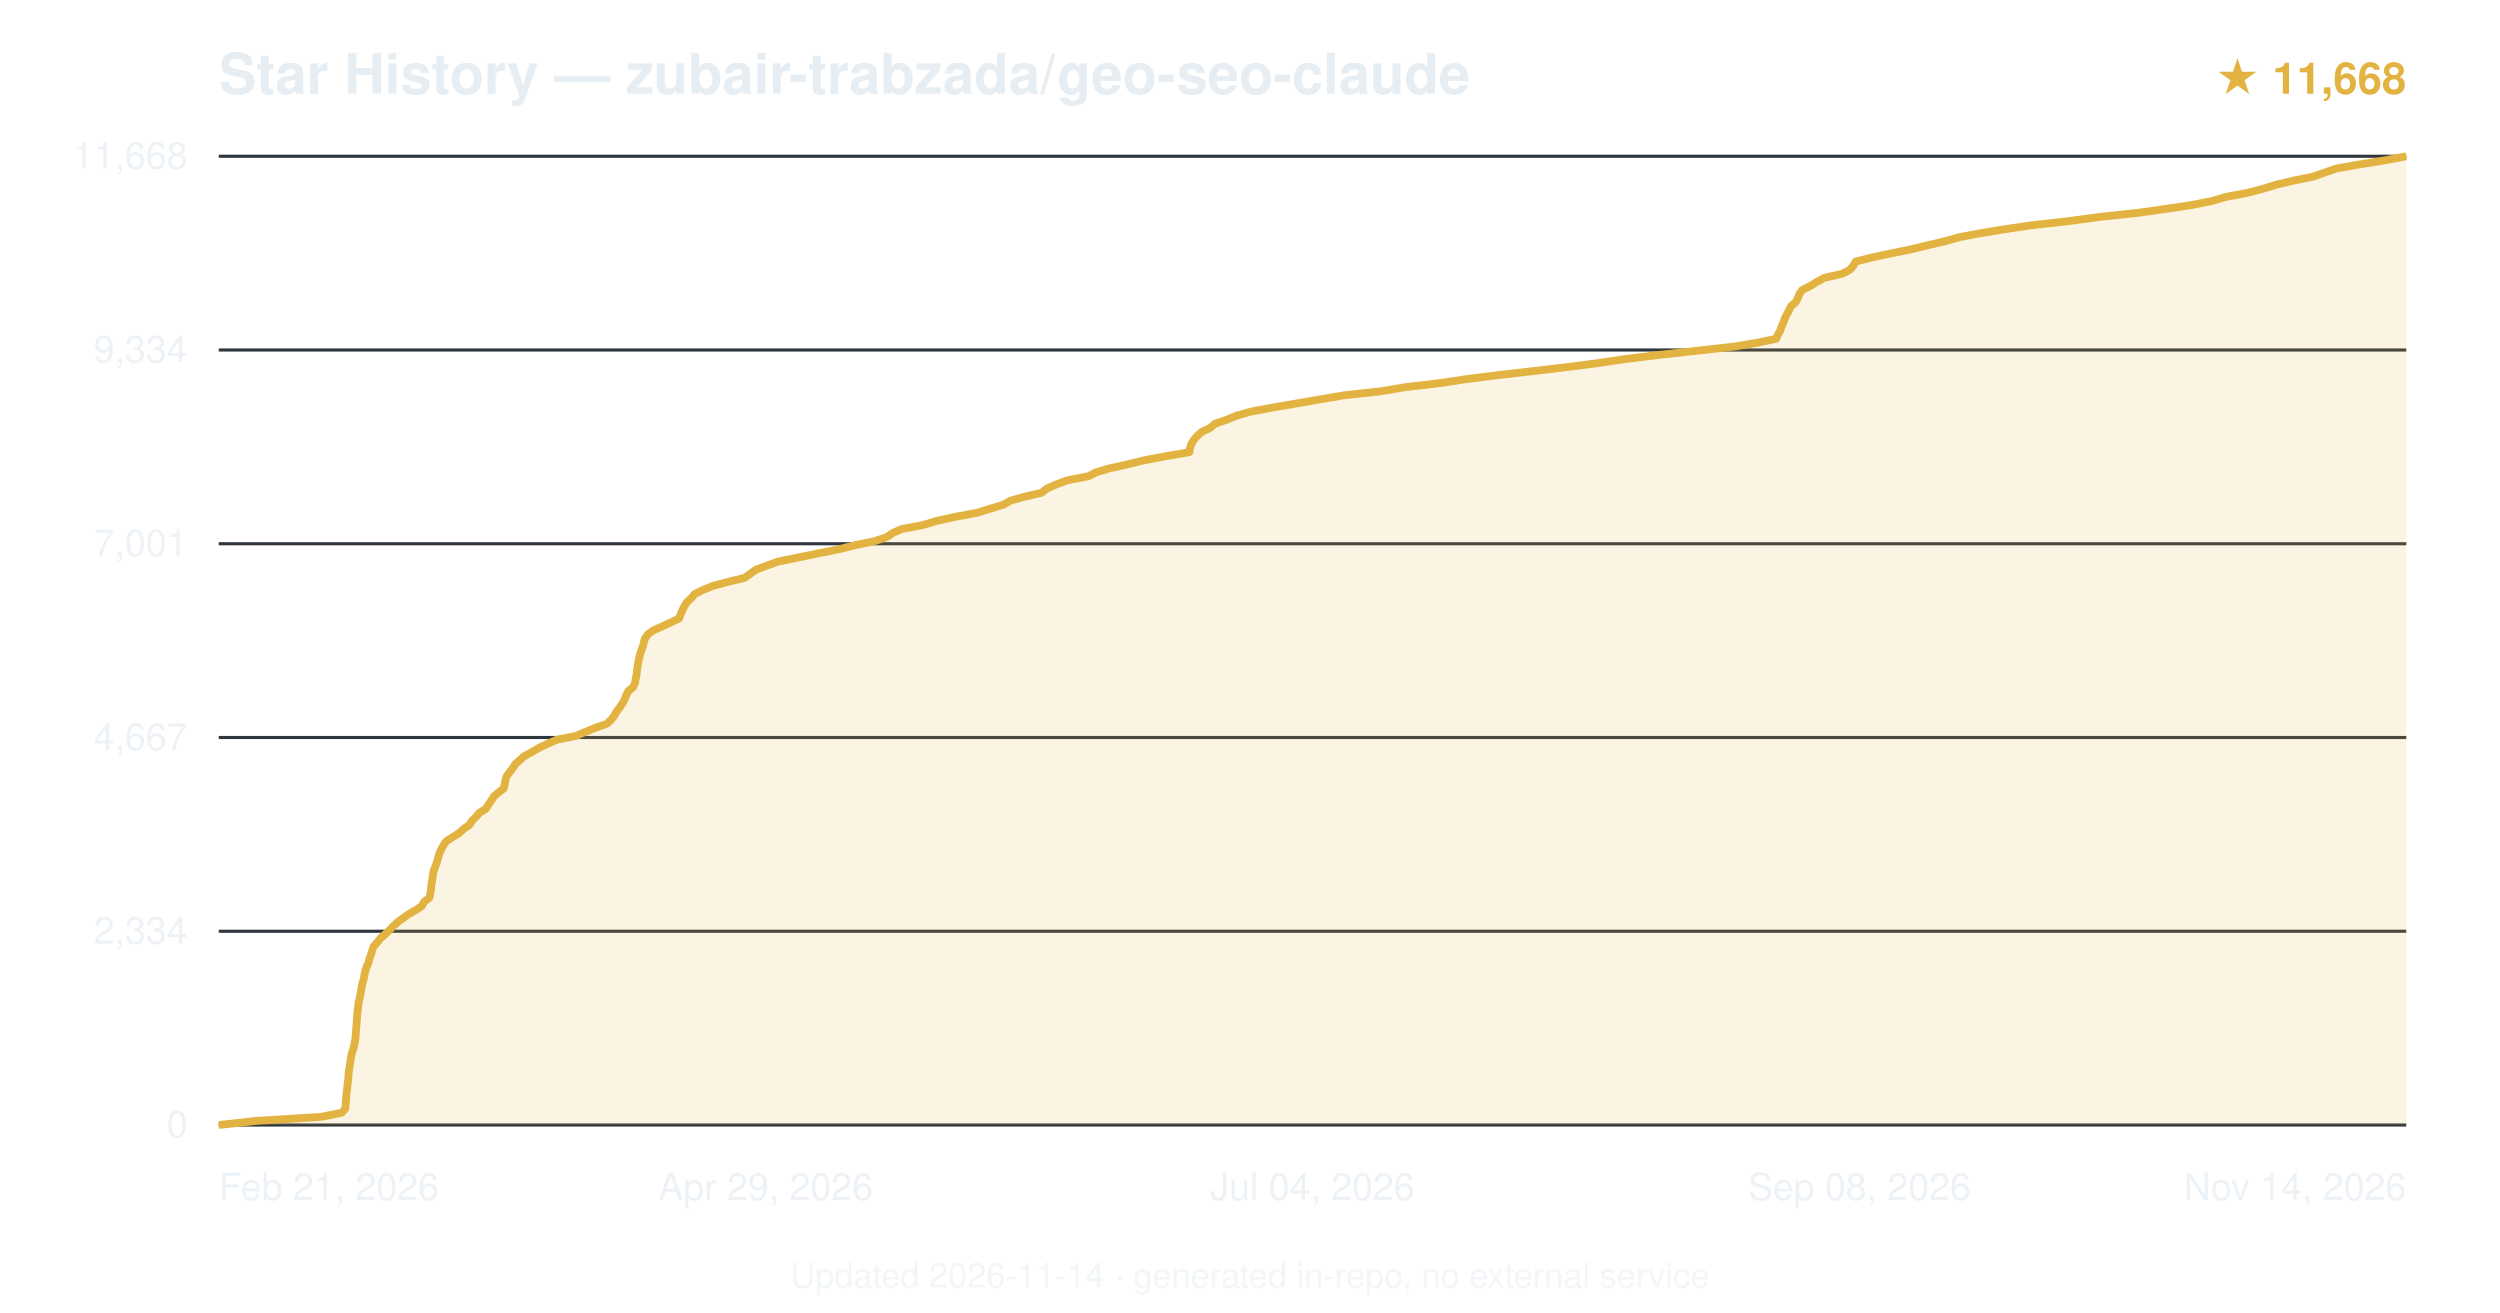
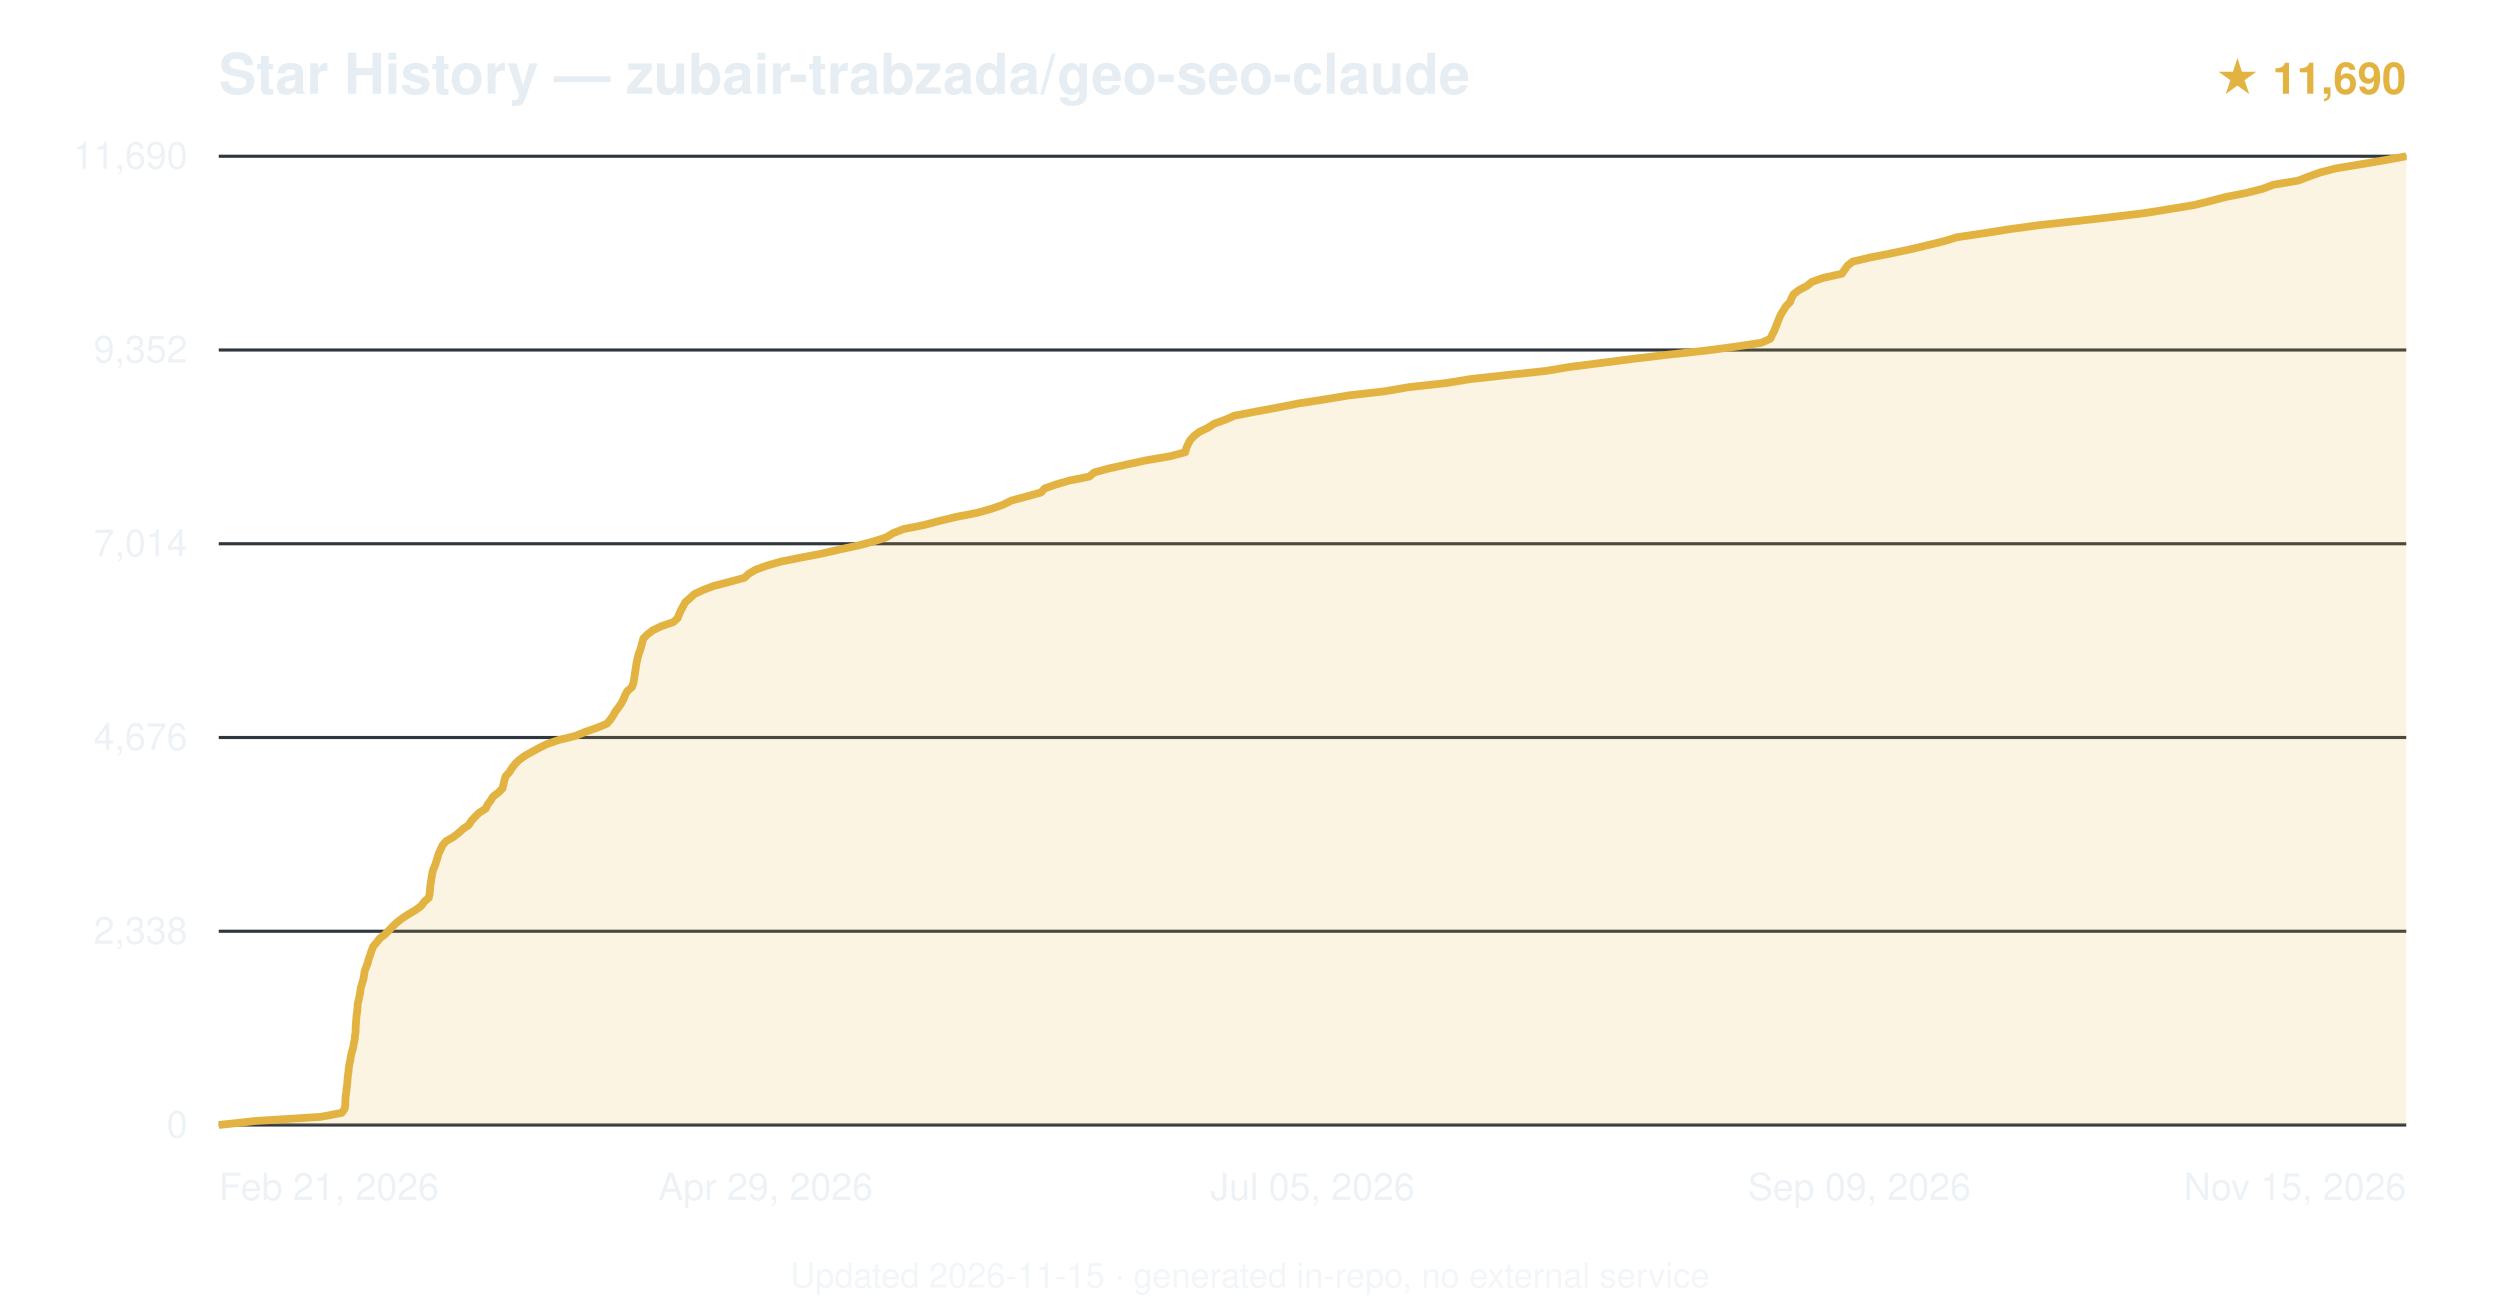
<svg xmlns="http://www.w3.org/2000/svg" viewBox="0 0 800 420" font-family="-apple-system,BlinkMacSystemFont,'Segoe UI',Helvetica,Arial,sans-serif">
  <text x="70" y="30" font-size="18" font-weight="600" fill="#e6edf3">Star History — zubair-trabzada/geo-seo-claude</text>
-   <text x="770" y="30" text-anchor="end" font-size="14" fill="#e3b341" font-weight="600">★ 11,668</text>
+   <text x="770" y="30" text-anchor="end" font-size="14" fill="#e3b341" font-weight="600">★ 11,690</text>
  <line x1="70" y1="360.0" x2="770" y2="360.0" stroke="#30363d" stroke-width="1" />
  <text x="60" y="364.0" text-anchor="end" font-size="12" fill="#e6edf3" opacity="0.7">0</text>
  <line x1="70" y1="298.0" x2="770" y2="298.0" stroke="#30363d" stroke-width="1" />
-   <text x="60" y="302.0" text-anchor="end" font-size="12" fill="#e6edf3" opacity="0.7">2,334</text>
+   <text x="60" y="302.0" text-anchor="end" font-size="12" fill="#e6edf3" opacity="0.7">2,338</text>
  <line x1="70" y1="236.0" x2="770" y2="236.0" stroke="#30363d" stroke-width="1" />
-   <text x="60" y="240.0" text-anchor="end" font-size="12" fill="#e6edf3" opacity="0.7">4,667</text>
+   <text x="60" y="240.0" text-anchor="end" font-size="12" fill="#e6edf3" opacity="0.7">4,676</text>
  <line x1="70" y1="174.0" x2="770" y2="174.0" stroke="#30363d" stroke-width="1" />
-   <text x="60" y="178.0" text-anchor="end" font-size="12" fill="#e6edf3" opacity="0.7">7,001</text>
+   <text x="60" y="178.0" text-anchor="end" font-size="12" fill="#e6edf3" opacity="0.7">7,014</text>
  <line x1="70" y1="112.0" x2="770" y2="112.0" stroke="#30363d" stroke-width="1" />
-   <text x="60" y="116.0" text-anchor="end" font-size="12" fill="#e6edf3" opacity="0.7">9,334</text>
+   <text x="60" y="116.0" text-anchor="end" font-size="12" fill="#e6edf3" opacity="0.7">9,352</text>
  <line x1="70" y1="50.0" x2="770" y2="50.0" stroke="#30363d" stroke-width="1" />
-   <text x="60" y="54.0" text-anchor="end" font-size="12" fill="#e6edf3" opacity="0.7">11,668</text>
-   <path d="M70.0,360.0 L81.8,358.7 L102.7,357.4 L109.3,356.1 L110.5,354.8 L110.6,353.5 L110.7,352.2 L110.8,350.9 L110.9,349.6 L111.1,348.3 L111.2,347.0 L111.4,345.7 L111.5,344.4 L111.6,343.1 L111.8,341.8 L112.0,340.5 L112.2,339.2 L112.4,337.9 L112.7,336.6 L113.2,335.3 L113.4,334.0 L113.7,332.7 L113.8,331.4 L113.9,330.1 L114.0,328.8 L114.1,327.6 L114.2,326.3 L114.3,325.0 L114.4,323.7 L114.6,322.4 L114.7,321.1 L115.0,319.8 L115.3,318.5 L115.5,317.2 L115.7,315.9 L116.0,314.6 L116.4,313.3 L116.6,312.0 L116.9,310.7 L117.3,309.4 L117.9,308.1 L118.2,306.8 L118.7,305.5 L119.1,304.2 L119.5,302.9 L120.7,301.6 L121.7,300.3 L123.2,299.0 L124.6,297.7 L125.8,296.4 L127.2,295.1 L129.0,293.8 L130.8,292.5 L133.1,291.2 L135.0,289.9 L135.7,288.6 L137.4,287.3 L137.7,286.0 L137.9,284.8 L138.0,283.5 L138.2,282.2 L138.4,280.9 L138.6,279.6 L138.9,278.3 L139.4,277.0 L139.9,275.7 L140.2,274.4 L140.6,273.1 L141.2,271.8 L141.9,270.5 L142.8,269.2 L144.8,267.9 L146.9,266.6 L148.3,265.3 L150.2,264.0 L151.0,262.7 L152.3,261.4 L153.4,260.1 L155.5,258.8 L156.3,257.5 L157.2,256.2 L158.0,254.9 L159.5,253.6 L161.2,252.3 L161.5,251.0 L161.7,249.7 L162.1,248.4 L163.1,247.1 L164.1,245.8 L164.9,244.5 L166.3,243.3 L167.7,242.0 L170.1,240.7 L172.3,239.4 L175.0,238.1 L178.2,236.7 L184.3,235.5 L187.3,234.2 L190.5,232.9 L194.2,231.6 L195.6,230.3 L196.6,229.0 L197.3,227.7 L198.3,226.4 L199.2,225.1 L199.9,223.8 L200.4,222.5 L201.0,221.2 L202.6,219.9 L203.2,218.6 L203.4,217.3 L203.7,216.0 L203.8,214.7 L204.0,213.4 L204.2,212.1 L204.5,210.8 L204.8,209.5 L205.2,208.2 L205.7,206.9 L206.0,205.6 L206.4,204.3 L207.3,203.0 L209.1,201.7 L211.8,200.5 L214.6,199.2 L217.3,197.9 L217.8,196.6 L218.4,195.2 L219.0,194.0 L219.8,192.7 L221.2,191.4 L222.3,190.1 L224.9,188.8 L228.1,187.5 L232.9,186.2 L238.3,184.9 L240.1,183.6 L241.9,182.3 L245.4,181.0 L249.0,179.7 L255.4,178.4 L261.7,177.1 L268.3,175.8 L273.4,174.5 L279.7,173.2 L283.7,171.9 L285.6,170.6 L288.5,169.3 L295.4,168.0 L299.7,166.7 L305.6,165.4 L312.6,164.1 L316.8,162.8 L321.1,161.5 L323.4,160.2 L327.6,159.0 L333.3,157.7 L334.9,156.4 L337.8,155.1 L341.5,153.7 L348.3,152.4 L350.6,151.2 L354.9,149.9 L360.8,148.6 L366.1,147.3 L373.0,146.0 L380.6,144.7 L380.8,143.4 L381.2,142.1 L382.0,140.8 L383.1,139.5 L384.6,138.2 L387.3,136.9 L388.8,135.6 L392.6,134.3 L395.7,133.0 L400.3,131.7 L407.3,130.4 L414.9,129.1 L422.4,127.8 L430.0,126.5 L441.9,125.2 L449.6,123.9 L460.7,122.6 L469.4,121.3 L479.7,120.0 L491.0,118.7 L502.0,117.4 L511.3,116.2 L520.0,114.9 L530.6,113.6 L543.4,112.2 L555.0,110.9 L562.2,109.7 L568.4,108.4 L568.9,107.1 L569.7,105.8 L570.1,104.5 L570.7,103.2 L571.1,101.9 L571.8,100.6 L572.5,99.3 L573.1,98.0 L574.6,96.7 L575.3,95.4 L575.8,94.1 L576.7,92.8 L579.3,91.5 L581.4,90.2 L583.8,88.9 L589.5,87.6 L592.0,86.3 L593.1,85.0 L593.8,83.7 L599.0,82.4 L605.0,81.1 L611.5,79.8 L616.8,78.5 L622.4,77.2 L627.0,75.9 L633.3,74.7 L641.2,73.4 L650.0,72.1 L662.4,70.7 L672.0,69.4 L684.2,68.1 L692.7,66.9 L701.4,65.6 L707.9,64.3 L712.3,63.0 L719.2,61.7 L724.2,60.4 L728.4,59.1 L733.9,57.8 L740.3,56.5 L743.9,55.2 L747.7,53.9 L755.1,52.6 L763.2,51.3 L770.0,50.0 L770.0,360 L70.0,360 Z" fill="#e3b341" opacity="0.15" />
-   <path d="M70.0,360.0 L81.8,358.7 L102.7,357.4 L109.3,356.1 L110.5,354.8 L110.6,353.5 L110.7,352.2 L110.8,350.9 L110.9,349.6 L111.1,348.3 L111.2,347.0 L111.4,345.7 L111.5,344.4 L111.6,343.1 L111.8,341.8 L112.0,340.5 L112.2,339.2 L112.4,337.9 L112.7,336.6 L113.2,335.3 L113.4,334.0 L113.7,332.7 L113.8,331.4 L113.9,330.1 L114.0,328.8 L114.1,327.6 L114.2,326.3 L114.3,325.0 L114.4,323.7 L114.6,322.4 L114.7,321.1 L115.0,319.8 L115.3,318.5 L115.5,317.2 L115.7,315.9 L116.0,314.6 L116.4,313.3 L116.6,312.0 L116.9,310.7 L117.3,309.4 L117.9,308.1 L118.2,306.8 L118.7,305.5 L119.1,304.2 L119.5,302.9 L120.7,301.6 L121.7,300.3 L123.2,299.0 L124.6,297.7 L125.8,296.4 L127.2,295.1 L129.0,293.8 L130.8,292.5 L133.1,291.2 L135.0,289.9 L135.7,288.6 L137.4,287.3 L137.7,286.0 L137.9,284.8 L138.0,283.5 L138.2,282.2 L138.4,280.9 L138.6,279.6 L138.9,278.3 L139.4,277.0 L139.9,275.7 L140.2,274.4 L140.6,273.1 L141.2,271.8 L141.9,270.5 L142.8,269.2 L144.8,267.9 L146.9,266.6 L148.3,265.3 L150.2,264.0 L151.0,262.7 L152.3,261.4 L153.4,260.1 L155.5,258.8 L156.3,257.5 L157.2,256.2 L158.0,254.9 L159.5,253.6 L161.2,252.3 L161.5,251.0 L161.7,249.7 L162.1,248.4 L163.1,247.1 L164.1,245.8 L164.9,244.5 L166.3,243.3 L167.7,242.0 L170.1,240.7 L172.3,239.4 L175.0,238.1 L178.2,236.7 L184.3,235.5 L187.3,234.2 L190.5,232.9 L194.2,231.6 L195.6,230.3 L196.6,229.0 L197.3,227.7 L198.3,226.4 L199.2,225.1 L199.9,223.8 L200.4,222.5 L201.0,221.2 L202.6,219.9 L203.2,218.6 L203.4,217.3 L203.7,216.0 L203.8,214.7 L204.0,213.4 L204.2,212.1 L204.5,210.8 L204.8,209.5 L205.2,208.2 L205.7,206.9 L206.0,205.6 L206.4,204.3 L207.3,203.0 L209.1,201.7 L211.8,200.5 L214.6,199.2 L217.3,197.9 L217.8,196.6 L218.4,195.2 L219.0,194.0 L219.8,192.7 L221.2,191.4 L222.3,190.1 L224.9,188.8 L228.1,187.5 L232.9,186.2 L238.3,184.9 L240.1,183.6 L241.9,182.3 L245.4,181.0 L249.0,179.7 L255.4,178.4 L261.7,177.1 L268.3,175.8 L273.4,174.5 L279.7,173.2 L283.7,171.9 L285.6,170.6 L288.5,169.3 L295.4,168.0 L299.7,166.7 L305.6,165.4 L312.6,164.1 L316.8,162.8 L321.1,161.5 L323.4,160.2 L327.6,159.0 L333.3,157.7 L334.9,156.4 L337.8,155.1 L341.5,153.7 L348.3,152.4 L350.6,151.2 L354.9,149.9 L360.8,148.6 L366.1,147.3 L373.0,146.0 L380.6,144.7 L380.8,143.4 L381.2,142.1 L382.0,140.8 L383.1,139.5 L384.6,138.2 L387.3,136.9 L388.8,135.6 L392.6,134.3 L395.7,133.0 L400.3,131.7 L407.3,130.4 L414.9,129.1 L422.4,127.8 L430.0,126.5 L441.9,125.2 L449.6,123.9 L460.7,122.6 L469.4,121.3 L479.7,120.0 L491.0,118.7 L502.0,117.4 L511.3,116.2 L520.0,114.9 L530.6,113.6 L543.4,112.2 L555.0,110.9 L562.2,109.7 L568.4,108.4 L568.9,107.1 L569.7,105.8 L570.1,104.5 L570.7,103.2 L571.1,101.9 L571.8,100.6 L572.5,99.3 L573.1,98.0 L574.6,96.7 L575.3,95.4 L575.8,94.1 L576.7,92.8 L579.3,91.5 L581.4,90.2 L583.8,88.9 L589.5,87.6 L592.0,86.3 L593.1,85.0 L593.8,83.7 L599.0,82.4 L605.0,81.1 L611.5,79.8 L616.8,78.5 L622.4,77.2 L627.0,75.9 L633.3,74.7 L641.2,73.4 L650.0,72.1 L662.4,70.7 L672.0,69.4 L684.2,68.1 L692.7,66.9 L701.4,65.6 L707.9,64.3 L712.3,63.0 L719.2,61.7 L724.2,60.4 L728.4,59.1 L733.9,57.8 L740.3,56.5 L743.9,55.2 L747.7,53.9 L755.1,52.6 L763.2,51.3 L770.0,50.0" fill="none" stroke="#e3b341" stroke-width="2.5" stroke-linejoin="round" />
+   <text x="60" y="54.0" text-anchor="end" font-size="12" fill="#e6edf3" opacity="0.7">11,690</text>
+   <path d="M70.0,360.0 L81.8,358.7 L102.6,357.4 L109.4,356.1 L110.3,354.8 L110.5,353.5 L110.5,352.2 L110.6,350.9 L110.8,349.6 L110.9,348.3 L111.1,347.0 L111.2,345.7 L111.3,344.4 L111.5,343.1 L111.6,341.8 L111.8,340.5 L112.1,339.2 L112.3,337.9 L112.6,336.6 L113.0,335.3 L113.2,334.0 L113.5,332.7 L113.6,331.4 L113.8,330.1 L113.8,328.8 L113.9,327.5 L114.0,326.2 L114.1,324.9 L114.3,323.7 L114.4,322.4 L114.5,321.1 L114.8,319.8 L115.1,318.5 L115.3,317.2 L115.5,315.9 L115.9,314.6 L116.3,313.3 L116.5,312.0 L116.7,310.7 L117.2,309.4 L117.7,308.1 L118.0,306.8 L118.5,305.5 L118.9,304.2 L119.4,302.9 L120.5,301.6 L121.5,300.3 L123.2,299.0 L124.5,297.7 L125.7,296.4 L127.1,295.1 L128.8,293.8 L130.8,292.5 L133.0,291.2 L134.8,289.9 L135.7,288.6 L137.2,287.3 L137.5,286.0 L137.6,284.7 L137.7,283.4 L137.9,282.2 L138.1,280.9 L138.3,279.6 L138.6,278.3 L139.2,277.0 L139.6,275.7 L140.0,274.4 L140.4,273.1 L141.0,271.8 L141.6,270.5 L142.7,269.2 L145.0,267.9 L146.7,266.6 L148.1,265.3 L150.0,264.0 L150.8,262.7 L152.0,261.4 L153.3,260.1 L155.4,258.8 L156.0,257.5 L157.0,256.2 L157.8,254.9 L159.5,253.6 L160.8,252.3 L161.1,251.0 L161.4,249.7 L161.8,248.4 L163.0,247.1 L163.8,245.8 L164.8,244.5 L166.1,243.2 L167.9,241.9 L170.2,240.6 L172.4,239.4 L175.0,238.1 L178.8,236.8 L184.1,235.5 L187.3,234.2 L191.0,232.9 L194.2,231.6 L195.3,230.3 L196.2,229.0 L196.9,227.7 L197.9,226.4 L198.8,225.1 L199.5,223.8 L200.0,222.5 L200.7,221.2 L202.2,219.9 L202.7,218.6 L202.9,217.3 L203.1,216.0 L203.3,214.7 L203.5,213.4 L203.7,212.1 L204.0,210.8 L204.3,209.5 L204.8,208.2 L205.2,206.9 L205.5,205.6 L205.9,204.3 L207.2,203.0 L208.9,201.7 L211.6,200.4 L215.4,199.1 L216.8,197.9 L217.3,196.6 L217.9,195.3 L218.6,194.0 L219.3,192.7 L220.8,191.4 L222.2,190.1 L225.0,188.8 L228.4,187.5 L233.4,186.2 L238.2,184.9 L239.6,183.6 L241.8,182.3 L245.4,181.0 L249.9,179.7 L256.4,178.4 L263.2,177.1 L268.8,175.8 L274.9,174.5 L279.7,173.2 L283.7,171.9 L285.8,170.6 L289.1,169.3 L295.7,168.0 L300.6,166.7 L306.0,165.4 L312.7,164.1 L317.3,162.8 L321.0,161.5 L323.6,160.2 L328.4,158.9 L333.1,157.6 L334.3,156.3 L337.7,155.1 L342.1,153.8 L348.6,152.5 L350.1,151.2 L354.9,149.9 L360.7,148.6 L366.8,147.3 L374.4,146.0 L379.3,144.7 L379.6,143.4 L380.2,142.1 L380.9,140.8 L382.1,139.5 L383.8,138.2 L386.5,136.9 L388.5,135.6 L392.1,134.3 L395.1,133.0 L401.9,131.7 L408.9,130.4 L415.5,129.1 L424.0,127.8 L431.8,126.5 L443.2,125.2 L450.7,123.9 L462.6,122.6 L470.6,121.3 L482.4,120.0 L494.7,118.7 L502.4,117.4 L512.7,116.1 L522.8,114.8 L533.8,113.5 L544.9,112.3 L554.9,111.0 L563.6,109.7 L566.5,108.4 L567.1,107.1 L567.8,105.8 L568.3,104.5 L568.8,103.2 L569.3,101.9 L569.9,100.6 L570.7,99.3 L571.5,98.0 L572.8,96.7 L573.3,95.4 L574.0,94.1 L575.7,92.8 L578.2,91.5 L579.8,90.2 L583.5,88.9 L589.4,87.6 L590.3,86.3 L591.2,85.0 L592.9,83.7 L598.4,82.4 L605.1,81.1 L611.2,79.8 L616.7,78.5 L622.0,77.2 L626.3,75.9 L635.1,74.6 L643.3,73.3 L652.9,72.0 L663.9,70.8 L675.4,69.5 L686.2,68.2 L694.3,66.9 L702.2,65.6 L707.4,64.3 L712.4,63.0 L719.0,61.7 L724.1,60.4 L727.5,59.1 L735.4,57.8 L738.8,56.5 L742.4,55.2 L747.4,53.9 L755.2,52.6 L762.9,51.3 L770.0,50.0 L770.0,360 L70.0,360 Z" fill="#e3b341" opacity="0.15" />
+   <path d="M70.0,360.0 L81.8,358.7 L102.6,357.4 L109.4,356.1 L110.3,354.8 L110.5,353.5 L110.5,352.2 L110.6,350.9 L110.8,349.6 L110.9,348.3 L111.1,347.0 L111.2,345.7 L111.3,344.4 L111.5,343.1 L111.6,341.8 L111.8,340.5 L112.1,339.2 L112.3,337.9 L112.6,336.6 L113.0,335.3 L113.2,334.0 L113.5,332.7 L113.6,331.4 L113.8,330.1 L113.8,328.8 L113.9,327.5 L114.0,326.2 L114.1,324.9 L114.3,323.7 L114.4,322.4 L114.5,321.1 L114.8,319.8 L115.1,318.5 L115.3,317.2 L115.5,315.9 L115.9,314.6 L116.3,313.3 L116.5,312.0 L116.7,310.7 L117.2,309.4 L117.7,308.1 L118.0,306.8 L118.5,305.5 L118.9,304.2 L119.4,302.9 L120.5,301.6 L121.5,300.3 L123.2,299.0 L124.5,297.7 L125.7,296.4 L127.1,295.1 L128.8,293.8 L130.8,292.5 L133.0,291.2 L134.8,289.9 L135.7,288.6 L137.2,287.3 L137.5,286.0 L137.6,284.7 L137.7,283.4 L137.9,282.2 L138.1,280.9 L138.3,279.6 L138.6,278.3 L139.2,277.0 L139.6,275.7 L140.0,274.4 L140.4,273.1 L141.0,271.8 L141.6,270.5 L142.7,269.2 L145.0,267.9 L146.7,266.6 L148.1,265.3 L150.0,264.0 L150.8,262.7 L152.0,261.4 L153.3,260.1 L155.4,258.8 L156.0,257.5 L157.0,256.2 L157.8,254.9 L159.5,253.6 L160.8,252.3 L161.1,251.0 L161.4,249.7 L161.8,248.4 L163.0,247.1 L163.8,245.8 L164.8,244.5 L166.1,243.2 L167.9,241.9 L170.2,240.6 L172.4,239.4 L175.0,238.1 L178.8,236.8 L184.1,235.5 L187.3,234.2 L191.0,232.9 L194.2,231.6 L195.3,230.3 L196.2,229.0 L196.9,227.7 L197.9,226.4 L198.8,225.1 L199.5,223.8 L200.0,222.5 L200.7,221.2 L202.2,219.9 L202.7,218.6 L202.9,217.3 L203.1,216.0 L203.3,214.7 L203.5,213.4 L203.7,212.1 L204.0,210.8 L204.3,209.5 L204.8,208.2 L205.2,206.9 L205.5,205.6 L205.9,204.3 L207.2,203.0 L208.9,201.7 L211.6,200.4 L215.4,199.1 L216.8,197.9 L217.3,196.6 L217.9,195.3 L218.6,194.0 L219.3,192.7 L220.8,191.4 L222.2,190.1 L225.0,188.8 L228.4,187.5 L233.4,186.2 L238.2,184.9 L239.6,183.6 L241.8,182.3 L245.4,181.0 L249.9,179.7 L256.4,178.4 L263.2,177.1 L268.8,175.8 L274.9,174.5 L279.7,173.2 L283.7,171.9 L285.8,170.6 L289.1,169.3 L295.7,168.0 L300.6,166.7 L306.0,165.4 L312.7,164.1 L317.3,162.8 L321.0,161.5 L323.6,160.2 L328.4,158.9 L333.1,157.6 L334.3,156.3 L337.7,155.1 L342.1,153.8 L348.6,152.5 L350.1,151.2 L354.9,149.9 L360.7,148.6 L366.8,147.3 L374.4,146.0 L379.3,144.7 L379.6,143.4 L380.2,142.1 L380.9,140.8 L382.1,139.5 L383.8,138.2 L386.5,136.9 L388.5,135.6 L392.1,134.3 L395.1,133.0 L401.9,131.7 L408.9,130.4 L415.5,129.1 L424.0,127.8 L431.8,126.5 L443.2,125.2 L450.7,123.9 L462.6,122.6 L470.6,121.3 L482.4,120.0 L494.7,118.7 L502.4,117.4 L512.7,116.1 L522.8,114.8 L533.8,113.5 L544.9,112.3 L554.9,111.0 L563.6,109.7 L566.5,108.4 L567.1,107.1 L567.8,105.8 L568.3,104.5 L568.8,103.2 L569.3,101.9 L569.9,100.6 L570.7,99.3 L571.5,98.0 L572.8,96.7 L573.3,95.4 L574.0,94.1 L575.7,92.8 L578.2,91.5 L579.8,90.2 L583.5,88.9 L589.4,87.6 L590.3,86.3 L591.2,85.0 L592.9,83.7 L598.4,82.4 L605.1,81.1 L611.2,79.8 L616.7,78.5 L622.0,77.2 L626.3,75.9 L635.1,74.6 L643.3,73.3 L652.9,72.0 L663.9,70.8 L675.4,69.5 L686.2,68.2 L694.3,66.9 L702.2,65.6 L707.4,64.3 L712.4,63.0 L719.0,61.7 L724.1,60.4 L727.5,59.1 L735.4,57.8 L738.8,56.5 L742.4,55.2 L747.4,53.9 L755.2,52.6 L762.9,51.3 L770.0,50.0" fill="none" stroke="#e3b341" stroke-width="2.5" stroke-linejoin="round" />
  <text x="70.0" y="384" text-anchor="start" font-size="12" fill="#e6edf3" opacity="0.7">Feb 21, 2026</text>
  <text x="245.0" y="384" text-anchor="middle" font-size="12" fill="#e6edf3" opacity="0.7">Apr 29, 2026</text>
-   <text x="420.0" y="384" text-anchor="middle" font-size="12" fill="#e6edf3" opacity="0.7">Jul 04, 2026</text>
-   <text x="595.0" y="384" text-anchor="middle" font-size="12" fill="#e6edf3" opacity="0.7">Sep 08, 2026</text>
-   <text x="770.0" y="384" text-anchor="end" font-size="12" fill="#e6edf3" opacity="0.7">Nov 14, 2026</text>
-   <text x="400.0" y="412" text-anchor="middle" font-size="11" fill="#e6edf3" opacity="0.5">Updated 2026-11-14 · generated in-repo, no external service</text>
+   <text x="420.0" y="384" text-anchor="middle" font-size="12" fill="#e6edf3" opacity="0.7">Jul 05, 2026</text>
+   <text x="595.0" y="384" text-anchor="middle" font-size="12" fill="#e6edf3" opacity="0.7">Sep 09, 2026</text>
+   <text x="770.0" y="384" text-anchor="end" font-size="12" fill="#e6edf3" opacity="0.7">Nov 15, 2026</text>
+   <text x="400.0" y="412" text-anchor="middle" font-size="11" fill="#e6edf3" opacity="0.5">Updated 2026-11-15 · generated in-repo, no external service</text>
</svg>
